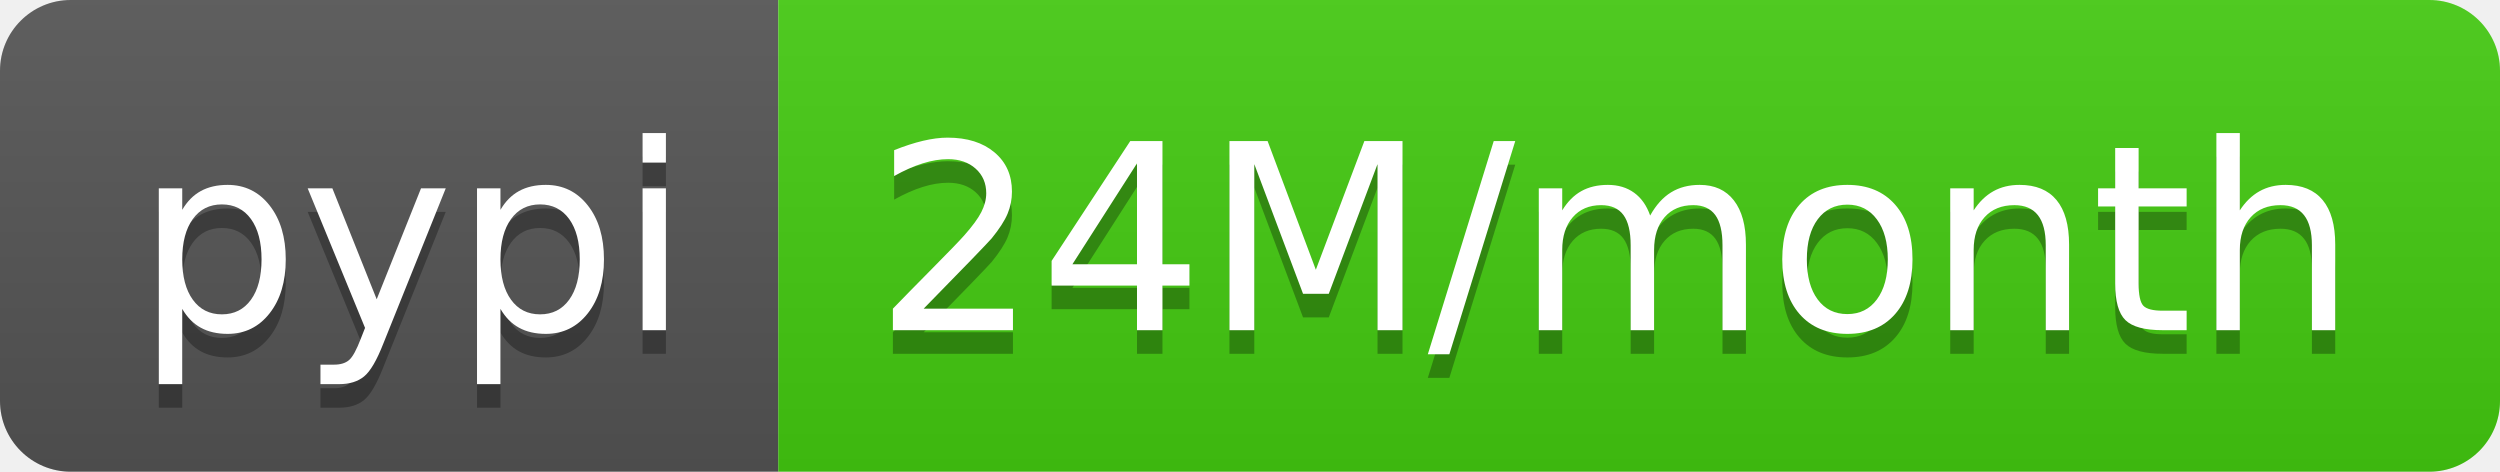
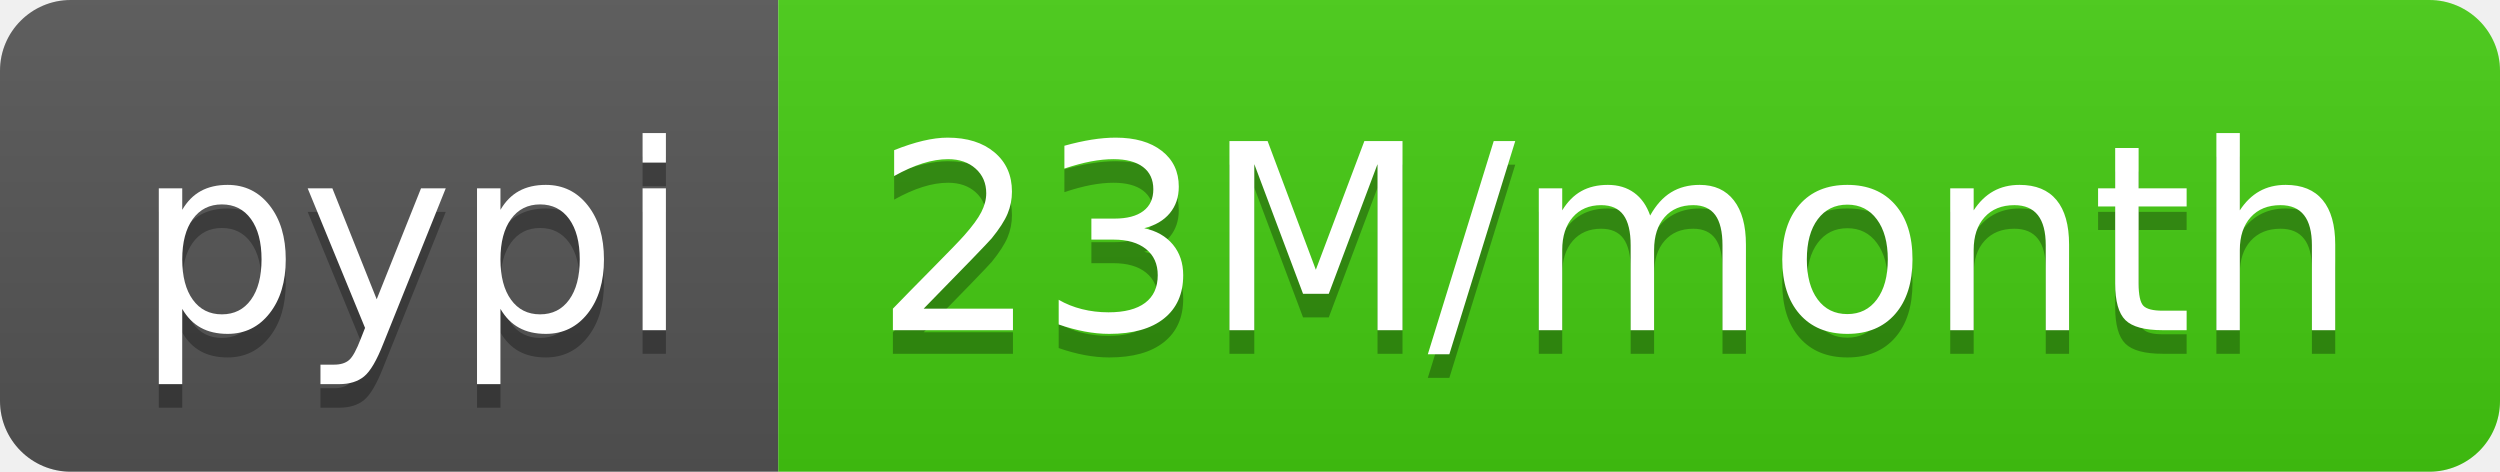
- <svg xmlns="http://www.w3.org/2000/svg" width="106" height="20" role="img" aria-label="pypi: 24M/month">
+ <svg xmlns="http://www.w3.org/2000/svg" width="106" height="20" role="img" aria-label="pypi: 23M/month">
  <linearGradient id="s" x2="0" y2="100%">
    <stop offset="0" stop-color="#bbb" stop-opacity=".1" />
    <stop offset="1" stop-opacity=".1" />
  </linearGradient>
  <clipPath id="r">
    <rect width="106" height="20" rx="3" fill="#fff" />
  </clipPath>
  <g clip-path="url(#r)">
    <rect width="33" height="20" fill="#555" />
    <rect x="33" width="73" height="20" fill="#4c1" />
    <rect width="106" height="20" fill="url(#s)" />
  </g>
  <g fill="#fff" text-anchor="middle" font-family="Verdana,Geneva,DejaVu Sans,sans-serif" text-rendering="geometricPrecision" font-size="110">
    <text aria-hidden="true" x="175" y="150" fill="#010101" fill-opacity=".3" transform="scale(.1)" textLength="230">pypi</text>
    <text x="175" y="140" transform="scale(.1)" fill="#fff" textLength="230">pypi</text>
-     <text aria-hidden="true" x="685" y="150" fill="#010101" fill-opacity=".3" transform="scale(.1)" textLength="630">24M/month</text>
-     <text x="685" y="140" transform="scale(.1)" fill="#fff" textLength="630">24M/month</text>
+     <text aria-hidden="true" x="685" y="150" fill="#010101" fill-opacity=".3" transform="scale(.1)" textLength="630">23M/month</text>
+     <text x="685" y="140" transform="scale(.1)" fill="#fff" textLength="630">23M/month</text>
  </g>
</svg>
